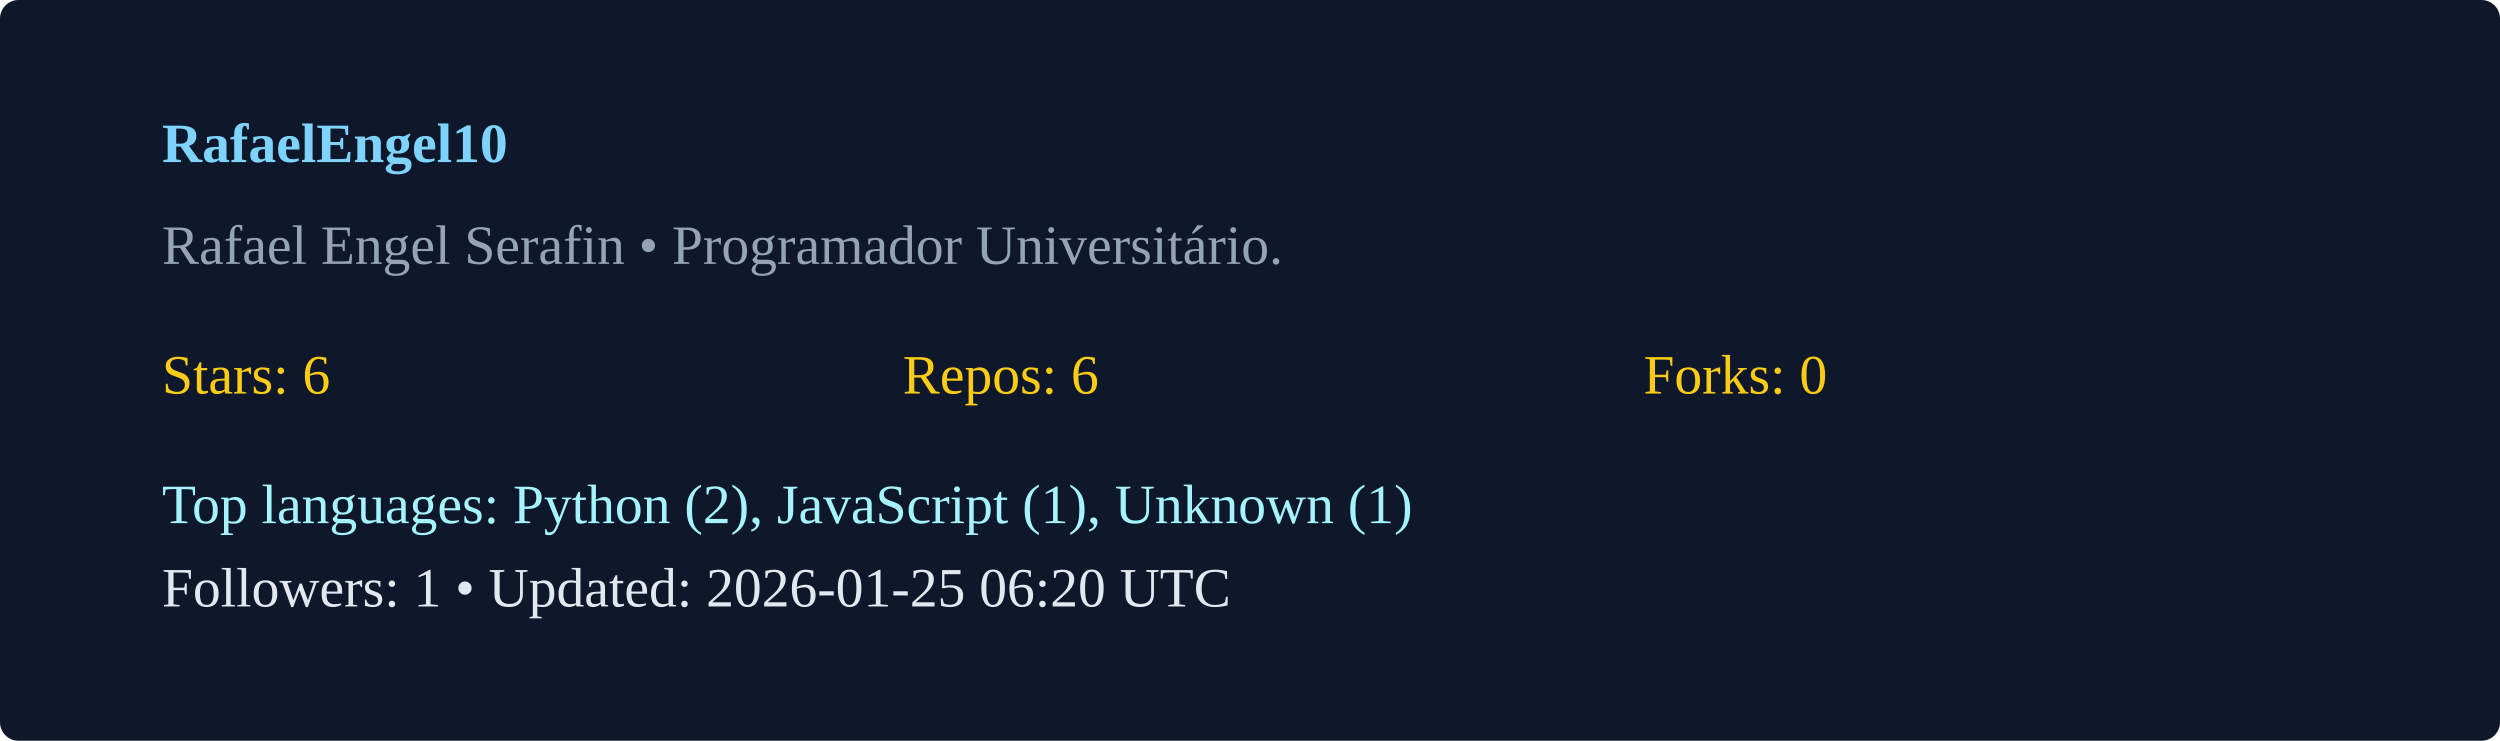
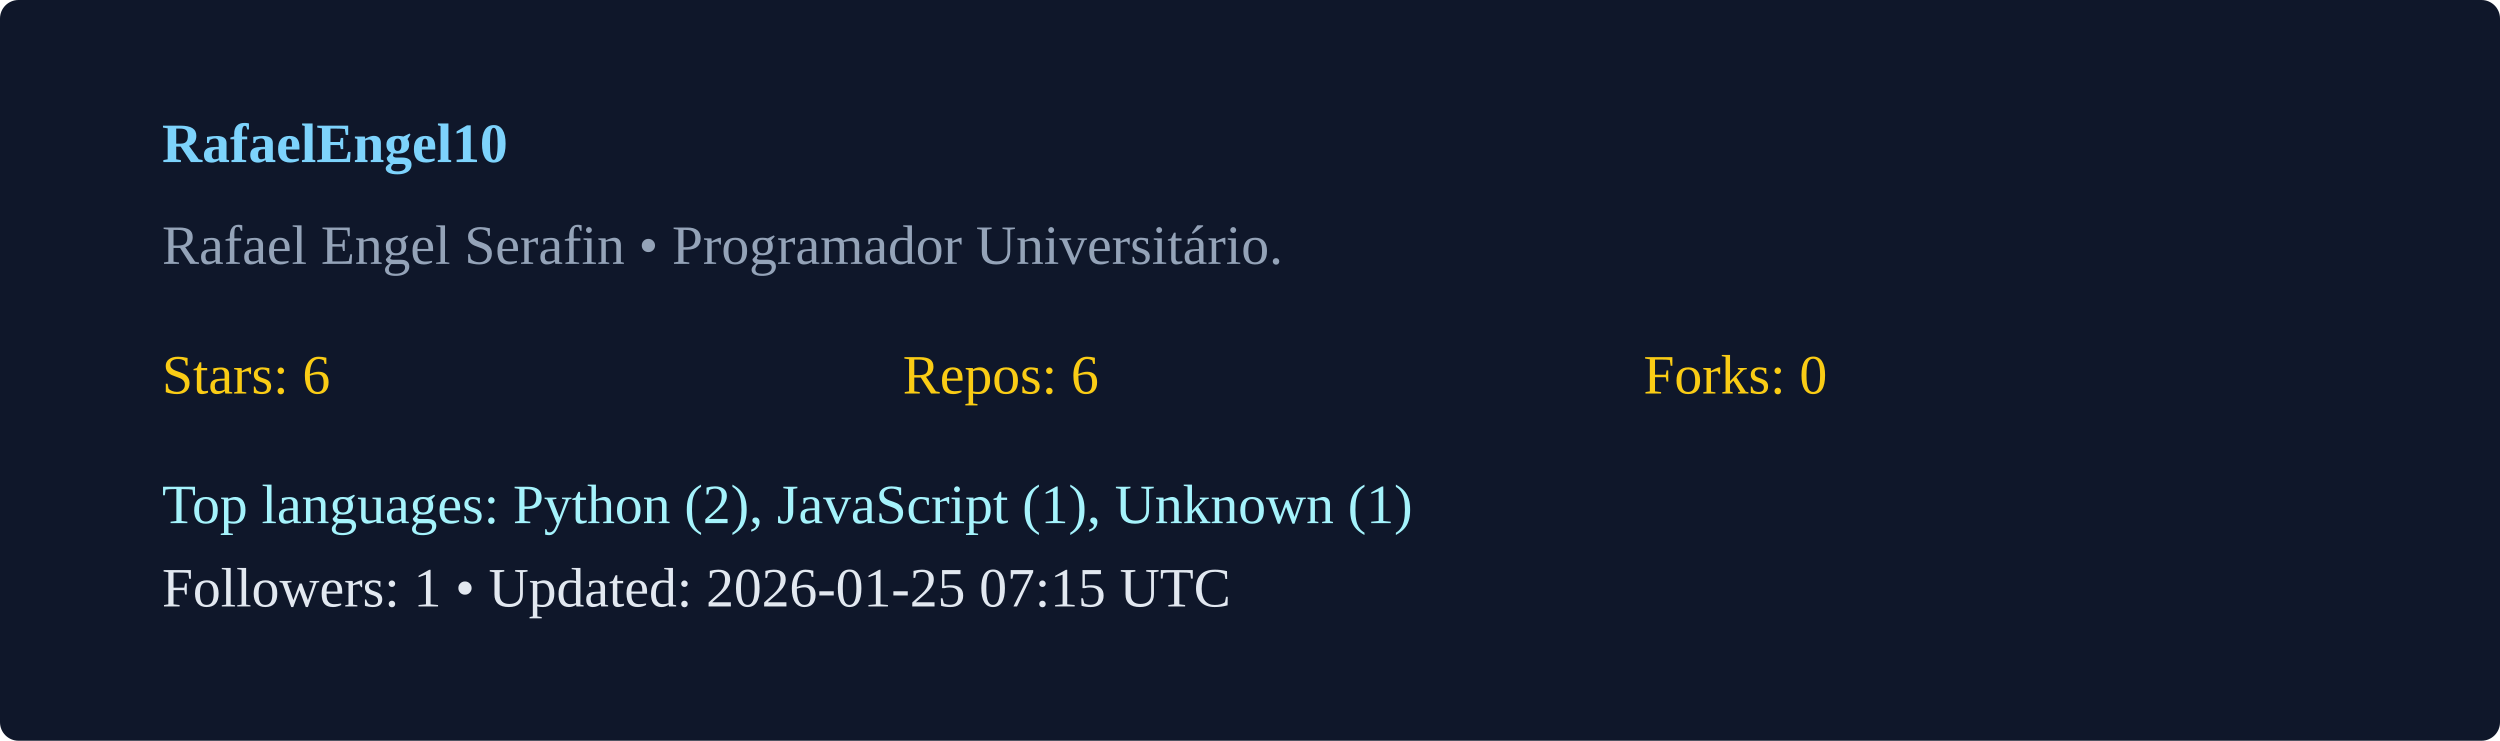
<svg xmlns="http://www.w3.org/2000/svg" width="540" height="160" viewBox="0 0 540 160">
  <rect width="100%" height="100%" rx="4" fill="#0f172a" />
  <g transform="translate(35,35)">
    <text x="0" y="0" fill="#7dd3fc" font-weight="600">RafaelEngel10</text>
    <text x="0" y="22" fill="#94a3b8">Rafael Engel Serafin  • Programador Universitário. </text>
    <g transform="translate(0,50)">
      <text x="0" y="0" fill="#facc15">Stars: 6</text>
      <text x="160" y="0" fill="#facc15">Repos: 6</text>
      <text x="320" y="0" fill="#facc15">Forks: 0</text>
      <text x="0" y="28" fill="#a5f3fc">Top languages: Python (2), JavaScript (1), Unknown (1)</text>
-       <text x="0" y="46" fill="#e2e8f0">Followers: 1 • Updated: 2026-01-25 06:20 UTC</text>
+       <text x="0" y="46" fill="#e2e8f0">Followers: 1 • Updated: 2026-01-25 07:15 UTC</text>
    </g>
  </g>
</svg>
